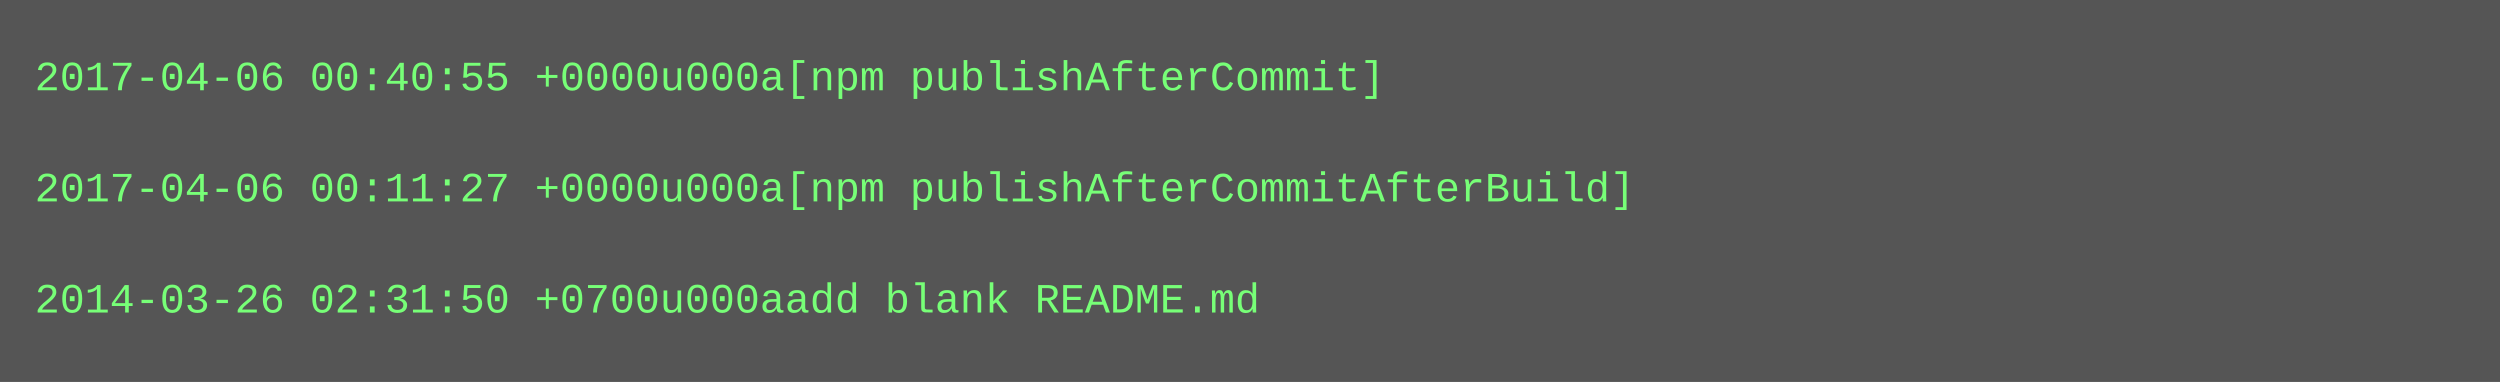
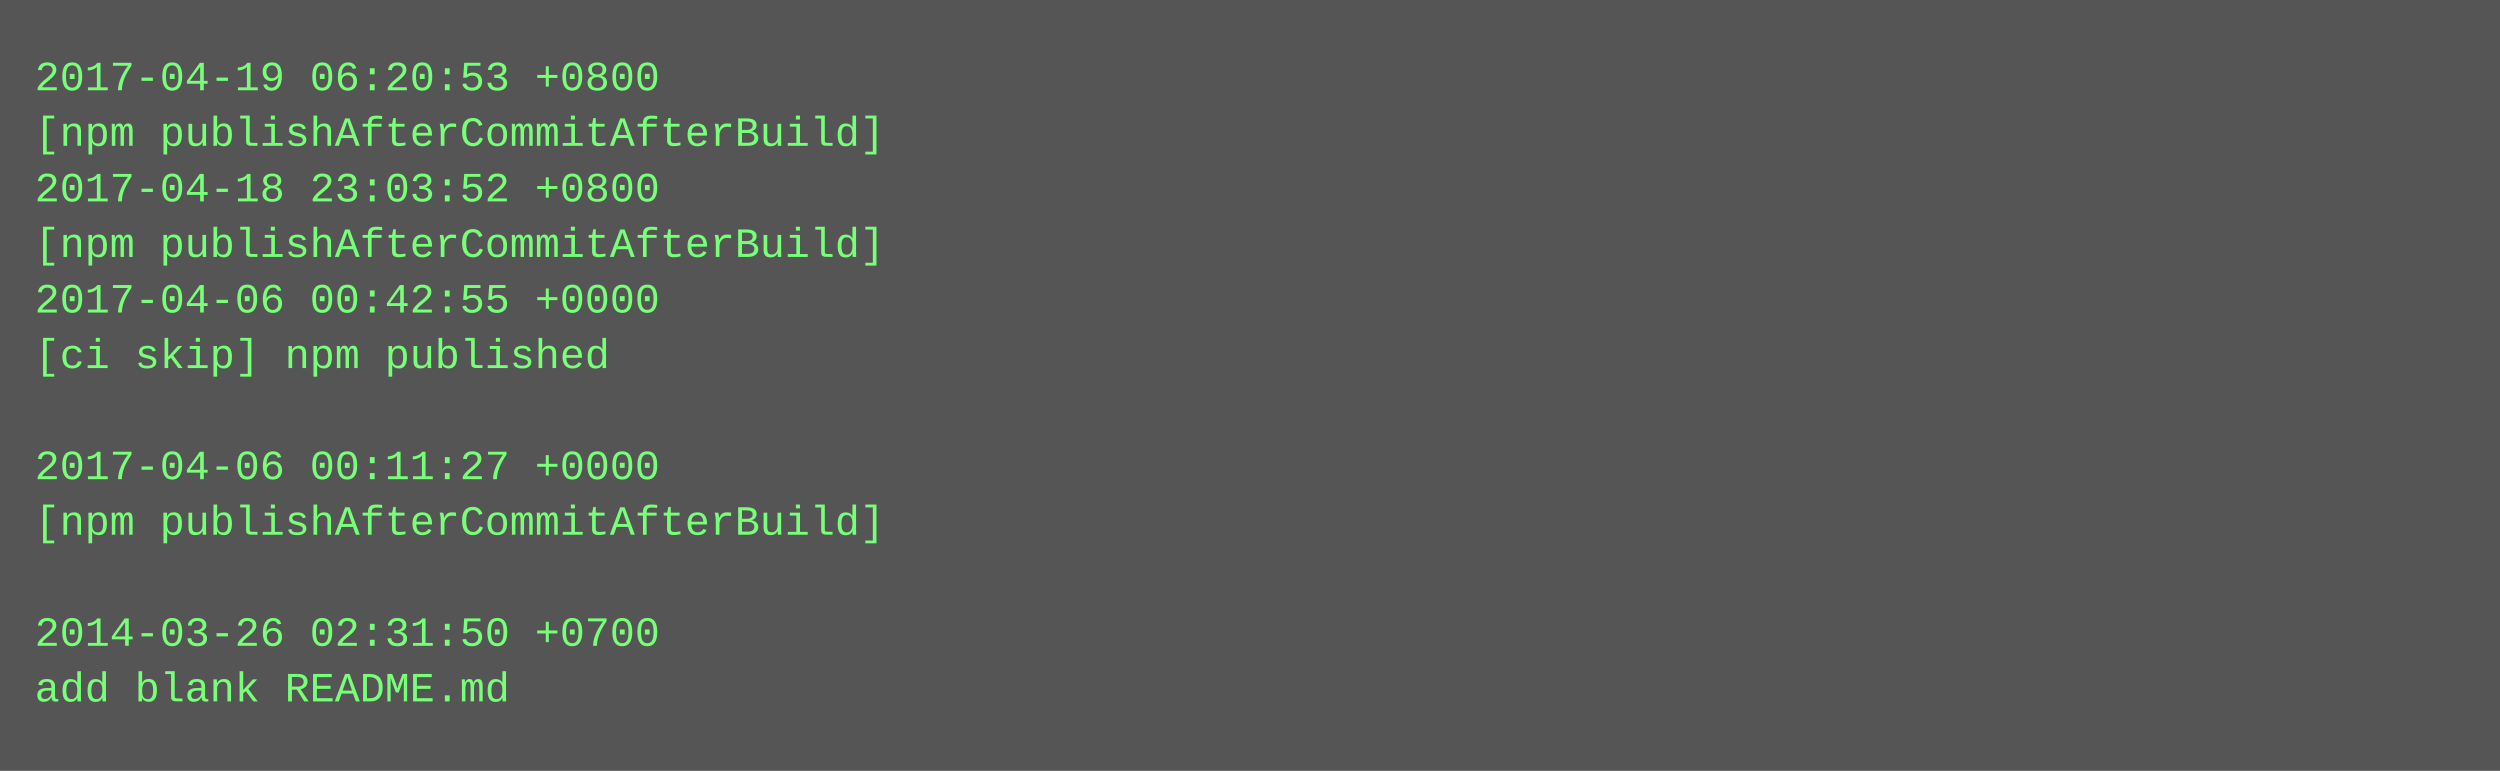
- <svg xmlns="http://www.w3.org/2000/svg" height="110" width="720">
-   <rect height="110" fill="#555" width="720" />
+ <svg xmlns="http://www.w3.org/2000/svg" height="222" width="720">
+   <rect height="222" fill="#555" width="720" />
  <text fill="#7f7" font-family="Courier New" font-size="12" xml:space="preserve">
-     <tspan x="10" y="26">2017-04-06 00:40:55 +0000u000a[npm publishAfterCommit]</tspan>
-     <tspan x="10" y="42" />
-     <tspan x="10" y="58">2017-04-06 00:11:27 +0000u000a[npm publishAfterCommitAfterBuild]</tspan>
-     <tspan x="10" y="74" />
-     <tspan x="10" y="90">2014-03-26 02:31:50 +0700u000aadd blank README.md</tspan>
+     <tspan x="10" y="26">2017-04-19 06:20:53 +0800</tspan>
+     <tspan x="10" y="42">[npm publishAfterCommitAfterBuild]</tspan>
+     <tspan x="10" y="58">2017-04-18 23:03:52 +0800</tspan>
+     <tspan x="10" y="74">[npm publishAfterCommitAfterBuild]</tspan>
+     <tspan x="10" y="90">2017-04-06 00:42:55 +0000</tspan>
+     <tspan x="10" y="106">[ci skip] npm published</tspan>
+     <tspan x="10" y="122" />
+     <tspan x="10" y="138">2017-04-06 00:11:27 +0000</tspan>
+     <tspan x="10" y="154">[npm publishAfterCommitAfterBuild]</tspan>
+     <tspan x="10" y="170" />
+     <tspan x="10" y="186">2014-03-26 02:31:50 +0700</tspan>
+     <tspan x="10" y="202">add blank README.md</tspan>
  </text>
</svg>
